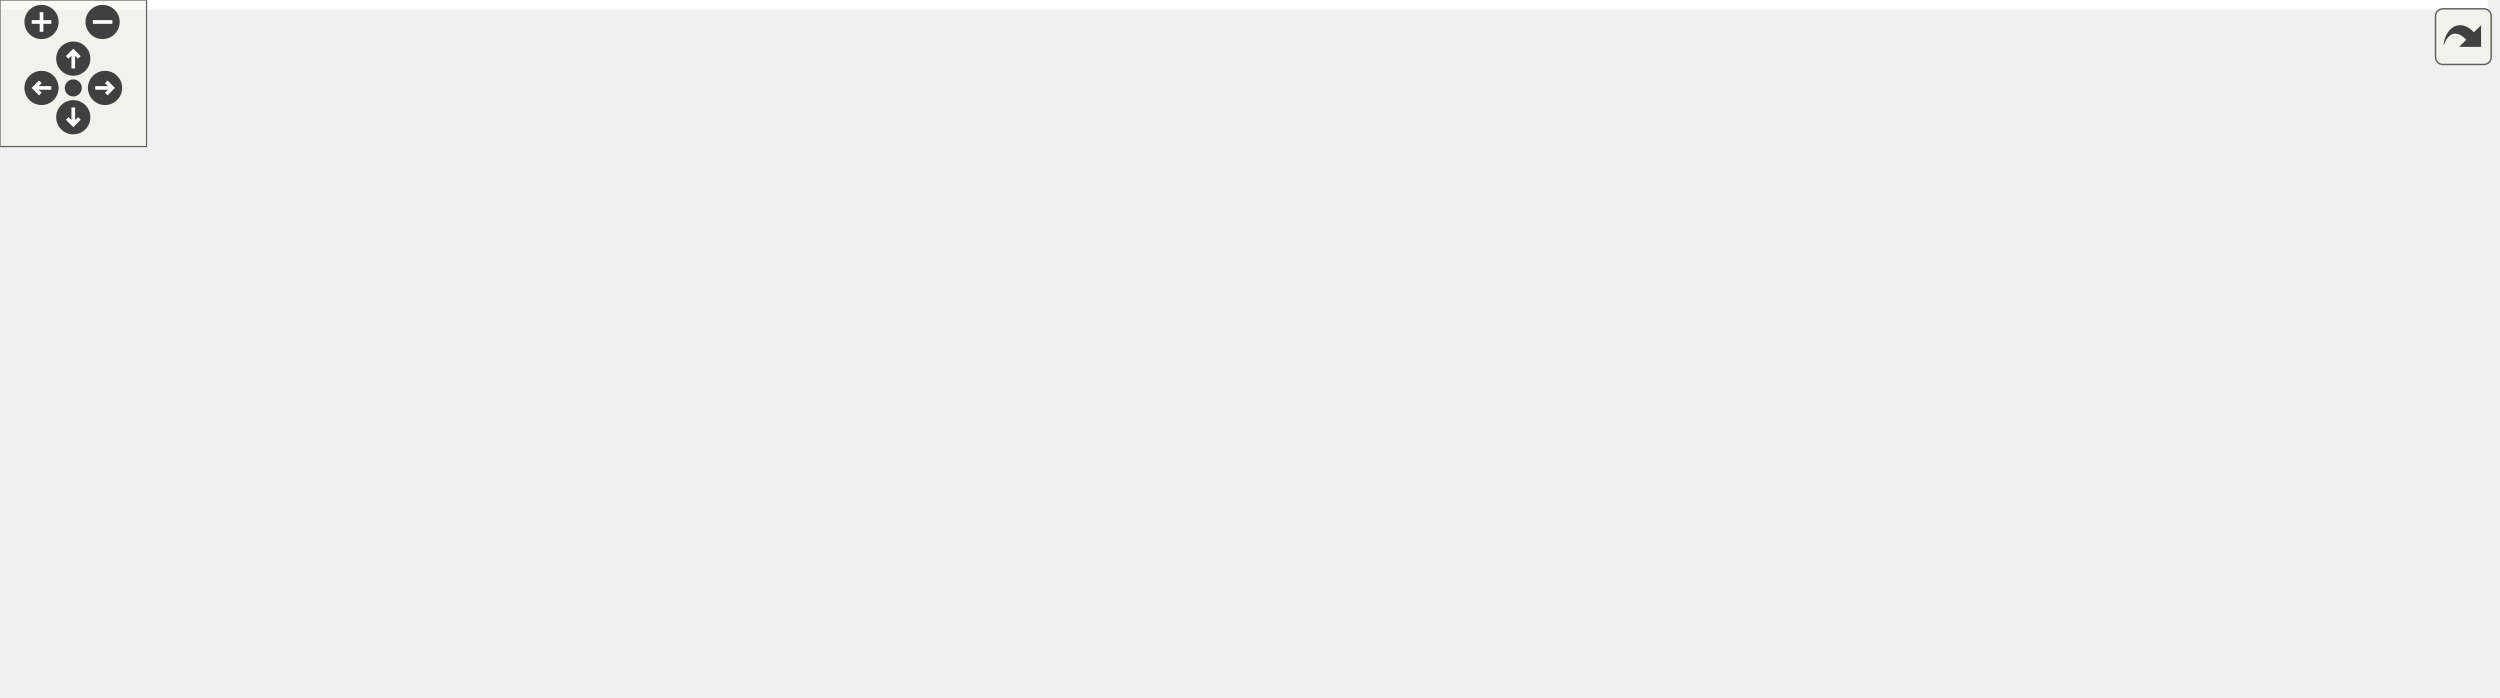
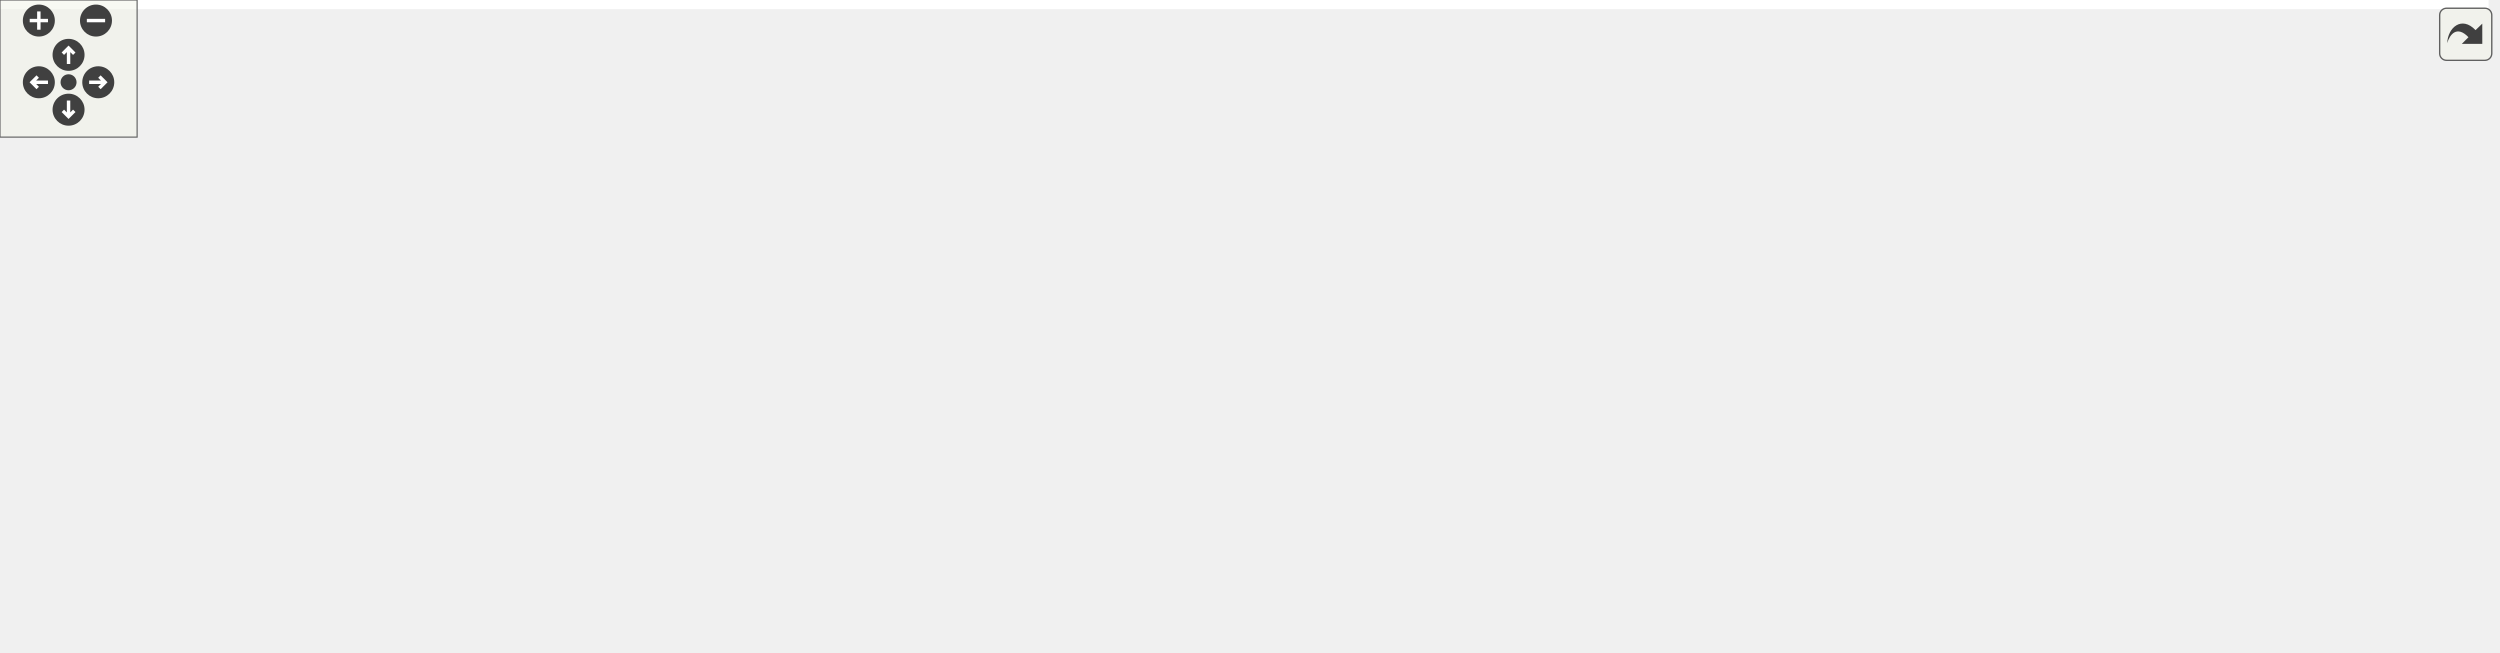
<svg xmlns="http://www.w3.org/2000/svg" xmlns:xlink="http://www.w3.org/1999/xlink" id="main" version="1.1" xml:space="preserve">
  <style type="text/css">
.edge:hover path { stroke: red; }
.edge:hover polygon { stroke: red; fill: red; }
</style>
  <defs>
    <circle id="rim" cx="0" cy="0" r="7" />
    <circle id="rim2" cx="0" cy="0" r="3.5" />
    <g id="zoomPlus">
      <use xlink:href="#rim" fill="#404040">
        <set attributeName="fill" to="#808080" begin="zoomplus.mouseover" end="zoomplus.mouseout" />
      </use>
      <path d="M-4,0h8M0,-4v8" fill="none" stroke="white" stroke-width="1.5" pointer-events="none" />
    </g>
    <g id="zoomMin">
      <use xlink:href="#rim" fill="#404040">
        <set attributeName="fill" to="#808080" begin="zoomminus.mouseover" end="zoomminus.mouseout" />
      </use>
      <path d="M-4,0h8" fill="none" stroke="white" stroke-width="1.5" pointer-events="none" />
    </g>
    <g id="dirArrow">
      <path fill="none" stroke="white" stroke-width="1.5" d="M0,-3.0v7 M-2.5,-0.5L0,-3.0L2.5,-0.5" />
    </g>
    <g id="resetDef">
      <use xlink:href="#rim2" fill="#404040">
        <set attributeName="fill" to="#808080" begin="reset.mouseover" end="reset.mouseout" />
      </use>
    </g>
  </defs>
  <svg id="graph" class="graph">
    <g id="viewport">
-       <polygon fill="white" stroke="transparent" points="-4,4 -4,-225 1018.5,-225 1018.5,4 -4,4" />
+       <polygon fill="white" stroke="transparent" points="-4,4 -4,-225 1089,-225 1089,4 -4,4" />
      <g id="node1" class="node">
        <g id="a_node1">
          <a xlink:title=" ">
-             <polygon fill="#bfbfbf" stroke="black" points="428,-190.5 428,-220.5 586,-220.5 586,-190.5 428,-190.5" />
-             <text text-anchor="start" x="436" y="-208.5" font-family="Helvetica,sans-Serif" font-size="10.00">tests/src/serverTestSpectrum</text>
-             <text text-anchor="middle" x="507" y="-197.5" font-family="Helvetica,sans-Serif" font-size="10.00">Buffer.cpp</text>
+             <polygon fill="#bfbfbf" stroke="black" points="496,-190.5 496,-220.5 654,-220.5 654,-190.5 496,-190.5" />
+             <text text-anchor="start" x="504" y="-208.5" font-family="Helvetica,sans-Serif" font-size="10.00">tests/src/serverTestSpectrum</text>
+             <text text-anchor="middle" x="575" y="-197.5" font-family="Helvetica,sans-Serif" font-size="10.00">Buffer.cpp</text>
          </a>
        </g>
      </g>
      <g id="node2" class="node">
        <g id="a_node2">
          <a xlink:title=" ">
            <polygon fill="white" stroke="#bfbfbf" points="96,-123.5 96,-153.5 206,-153.5 206,-123.5 96,-123.5" />
            <text text-anchor="start" x="104" y="-141.5" font-family="Helvetica,sans-Serif" font-size="10.00">boost/test/included</text>
            <text text-anchor="middle" x="151" y="-130.5" font-family="Helvetica,sans-Serif" font-size="10.00">/unit_test.hpp</text>
          </a>
        </g>
      </g>
      <g id="edge1" class="edge">
-         <path fill="none" stroke="midnightblue" d="M427.79,-191.93C371.35,-182.72 293.47,-169.47 216.05,-154.15" />
-         <polygon fill="midnightblue" stroke="midnightblue" points="216.61,-150.7 206.12,-152.18 215.24,-157.56 216.61,-150.7" />
+         <path fill="none" stroke="midnightblue" d="M495.69,-195.3C424.83,-186.65 318,-172.51 215.96,-154.09" />
+         <polygon fill="midnightblue" stroke="midnightblue" points="216.56,-150.64 206.1,-152.29 215.31,-157.53 216.56,-150.64" />
      </g>
      <g id="node3" class="node">
        <g id="a_node3">
          <a xlink:href="_doocs_adapter_8h.html" target="_top" xlink:title=" ">
            <polygon fill="white" stroke="black" points="393.5,-129 393.5,-148 486.5,-148 486.5,-129 393.5,-129" />
            <text text-anchor="middle" x="440" y="-136" font-family="Helvetica,sans-Serif" font-size="10.00">DoocsAdapter.h</text>
          </a>
        </g>
      </g>
      <g id="edge2" class="edge">
-         <path fill="none" stroke="midnightblue" d="M492.46,-190.4C481.81,-180.06 467.34,-166.02 456.3,-155.31" />
-         <polygon fill="midnightblue" stroke="midnightblue" points="458.58,-152.65 448.96,-148.19 453.7,-157.67 458.58,-152.65" />
+         <path fill="none" stroke="midnightblue" d="M545.71,-190.4C522.23,-179.09 489.56,-163.36 466.77,-152.39" />
+         <polygon fill="midnightblue" stroke="midnightblue" points="468.2,-149.19 457.67,-148.01 465.16,-155.5 468.2,-149.19" />
      </g>
      <g id="node10" class="node">
        <g id="a_node10">
          <a xlink:href="server_based_test_tools_8h.html" target="_top" xlink:title=" ">
            <polygon fill="white" stroke="black" points="224.5,-129 224.5,-148 355.5,-148 355.5,-129 224.5,-129" />
            <text text-anchor="middle" x="290" y="-136" font-family="Helvetica,sans-Serif" font-size="10.00">serverBasedTestTools.h</text>
          </a>
        </g>
      </g>
      <g id="edge14" class="edge">
-         <path fill="none" stroke="midnightblue" d="M460.18,-190.48C420.78,-178.67 365.12,-162 328.32,-150.98" />
-         <polygon fill="midnightblue" stroke="midnightblue" points="329.06,-147.55 318.47,-148.03 327.05,-154.25 329.06,-147.55" />
+         <path fill="none" stroke="midnightblue" d="M513.51,-190.48C460.65,-178.42 385.52,-161.29 337.27,-150.28" />
+         <polygon fill="midnightblue" stroke="midnightblue" points="337.92,-146.84 327.39,-148.03 336.37,-153.66 337.92,-146.84" />
      </g>
      <g id="node14" class="node">
        <g id="a_node14">
          <a xlink:title=" ">
            <polygon fill="white" stroke="#bfbfbf" points="505,-123.5 505,-153.5 645,-153.5 645,-123.5 505,-123.5" />
            <text text-anchor="start" x="513" y="-141.5" font-family="Helvetica,sans-Serif" font-size="10.00">doocs-server-test-helper</text>
            <text text-anchor="middle" x="575" y="-130.5" font-family="Helvetica,sans-Serif" font-size="10.00">/doocsServerTestHelper.h</text>
          </a>
        </g>
      </g>
      <g id="edge19" class="edge">
-         <path fill="none" stroke="midnightblue" d="M521.75,-190.4C530.84,-181.71 542.67,-170.4 552.87,-160.66" />
-         <polygon fill="midnightblue" stroke="midnightblue" points="555.46,-163.02 560.27,-153.58 550.63,-157.96 555.46,-163.02" />
+         <path fill="none" stroke="midnightblue" d="M575,-190.4C575,-182.64 575,-172.81 575,-163.86" />
+         <polygon fill="midnightblue" stroke="midnightblue" points="578.5,-163.58 575,-153.58 571.5,-163.58 578.5,-163.58" />
      </g>
      <g id="node15" class="node">
        <g id="a_node15">
          <a xlink:title=" ">
            <polygon fill="white" stroke="#bfbfbf" points="663,-123.5 663,-153.5 853,-153.5 853,-123.5 663,-123.5" />
            <text text-anchor="start" x="671" y="-141.5" font-family="Helvetica,sans-Serif" font-size="10.00">ChimeraTK/ControlSystemAdapter</text>
            <text text-anchor="middle" x="758" y="-130.5" font-family="Helvetica,sans-Serif" font-size="10.00">/Testing/ReferenceTestApplication.h</text>
          </a>
        </g>
      </g>
      <g id="edge20" class="edge">
-         <path fill="none" stroke="midnightblue" d="M561.15,-190.48C600.03,-180.41 652.58,-166.8 693.61,-156.17" />
-         <polygon fill="midnightblue" stroke="midnightblue" points="694.71,-159.51 703.51,-153.61 692.95,-152.73 694.71,-159.51" />
+         <path fill="none" stroke="midnightblue" d="M614.71,-190.4C642.29,-180.6 679.22,-167.48 708.69,-157.02" />
+         <polygon fill="midnightblue" stroke="midnightblue" points="710.12,-160.22 718.37,-153.58 707.77,-153.63 710.12,-160.22" />
      </g>
      <g id="node16" class="node">
        <g id="a_node16">
          <a xlink:title=" ">
            <polygon fill="white" stroke="#bfbfbf" points="871.5,-123.5 871.5,-153.5 1008.5,-153.5 1008.5,-123.5 871.5,-123.5" />
            <text text-anchor="start" x="879.5" y="-141.5" font-family="Helvetica,sans-Serif" font-size="10.00">doocs-server-test-helper</text>
            <text text-anchor="middle" x="940" y="-130.5" font-family="Helvetica,sans-Serif" font-size="10.00">/ThreadedDoocsServer.h</text>
          </a>
        </g>
      </g>
      <g id="edge21" class="edge">
-         <path fill="none" stroke="midnightblue" d="M586.11,-194.23C655.82,-184.95 760.39,-170.48 861.08,-154.11" />
-         <polygon fill="midnightblue" stroke="midnightblue" points="861.82,-157.54 871.12,-152.47 860.69,-150.63 861.82,-157.54" />
+         <path fill="none" stroke="midnightblue" d="M654.22,-190.77C709.39,-181.16 784.98,-167.9 860.88,-154.19" />
+         <polygon fill="midnightblue" stroke="midnightblue" points="861.89,-157.57 871.1,-152.34 860.64,-150.68 861.89,-157.57" />
+       </g>
+       <g id="node17" class="node">
+         <g id="a_node17">
+           <a xlink:title=" ">
+             <polygon fill="white" stroke="#bfbfbf" points="1027,-129 1027,-148 1085,-148 1085,-129 1027,-129" />
+             <text text-anchor="middle" x="1056" y="-136" font-family="Helvetica,sans-Serif" font-size="10.00">eq_res.h</text>
+           </a>
+         </g>
+       </g>
+       <g id="edge22" class="edge">
+         <path fill="none" stroke="midnightblue" d="M654.07,-201.47C743.5,-196.66 892.97,-184.47 1018,-154 1020.83,-153.31 1023.73,-152.47 1026.62,-151.54" />
+         <polygon fill="midnightblue" stroke="midnightblue" points="1027.93,-154.78 1036.18,-148.14 1025.59,-148.19 1027.93,-154.78" />
      </g>
      <g id="node4" class="node">
        <g id="a_node4">
          <a xlink:href="_property_base_8h.html" target="_top" xlink:title=" ">
            <polygon fill="white" stroke="black" points="413.5,-67.5 413.5,-86.5 504.5,-86.5 504.5,-67.5 413.5,-67.5" />
            <text text-anchor="middle" x="459" y="-74.5" font-family="Helvetica,sans-Serif" font-size="10.00">PropertyBase.h</text>
          </a>
        </g>
      </g>
      <g id="edge3" class="edge">
        <path fill="none" stroke="midnightblue" d="M442.72,-128.98C445.43,-120.49 449.67,-107.2 453.15,-96.32" />
        <polygon fill="midnightblue" stroke="midnightblue" points="456.57,-97.1 456.28,-86.51 449.91,-94.97 456.57,-97.1" />
      </g>
      <g id="node5" class="node">
        <g id="a_node5">
          <a xlink:title=" ">
            <polygon fill="white" stroke="#bfbfbf" points="209,-6 209,-25 265,-25 265,-6 209,-6" />
            <text text-anchor="middle" x="237" y="-13" font-family="Helvetica,sans-Serif" font-size="10.00">eq_fct.h</text>
          </a>
        </g>
      </g>
      <g id="edge9" class="edge">
        <path fill="none" stroke="midnightblue" d="M425.73,-128.99C391.16,-108.39 302.69,-55.65 260.31,-30.39" />
        <polygon fill="midnightblue" stroke="midnightblue" points="261.91,-27.27 251.53,-25.16 258.33,-33.29 261.91,-27.27" />
      </g>
      <g id="node6" class="node">
        <g id="a_node6">
          <a xlink:title=" ">
            <polygon fill="white" stroke="#bfbfbf" points="445,-0.5 445,-30.5 629,-30.5 629,-0.5 445,-0.5" />
            <text text-anchor="start" x="453" y="-18.5" font-family="Helvetica,sans-Serif" font-size="10.00">ChimeraTK/ControlSystemAdapter</text>
            <text text-anchor="middle" x="537" y="-7.5" font-family="Helvetica,sans-Serif" font-size="10.00">/ControlSystemPVManager.h</text>
          </a>
        </g>
      </g>
      <g id="edge10" class="edge">
        <path fill="none" stroke="midnightblue" d="M458.72,-128.86C475.19,-120.37 498.7,-105.94 513,-87 523.28,-73.38 529.34,-55.07 532.8,-40.52" />
        <polygon fill="midnightblue" stroke="midnightblue" points="536.23,-41.22 534.88,-30.72 529.38,-39.77 536.23,-41.22" />
      </g>
      <g id="node7" class="node">
        <g id="a_node7">
          <a xlink:title=" ">
            <polygon fill="white" stroke="#bfbfbf" points="647,-0.5 647,-30.5 803,-30.5 803,-0.5 647,-0.5" />
            <text text-anchor="start" x="655" y="-18.5" font-family="Helvetica,sans-Serif" font-size="10.00">ChimeraTK/DataConsistency</text>
            <text text-anchor="middle" x="725" y="-7.5" font-family="Helvetica,sans-Serif" font-size="10.00">Group.h</text>
          </a>
        </g>
      </g>
      <g id="edge11" class="edge">
        <path fill="none" stroke="midnightblue" d="M460.04,-128.99C505.98,-109.49 619.74,-61.19 682.22,-34.66" />
        <polygon fill="midnightblue" stroke="midnightblue" points="683.95,-37.73 691.79,-30.6 681.22,-31.29 683.95,-37.73" />
      </g>
      <g id="node8" class="node">
        <g id="a_node8">
          <a xlink:title=" ">
            <polygon fill="white" stroke="#bfbfbf" points="821.5,-6 821.5,-25 1014.5,-25 1014.5,-6 821.5,-6" />
            <text text-anchor="middle" x="918" y="-13" font-family="Helvetica,sans-Serif" font-size="10.00">ChimeraTK/OneDRegisterAccessor.h</text>
          </a>
        </g>
      </g>
      <g id="edge12" class="edge">
        <path fill="none" stroke="midnightblue" d="M472.86,-128.96C480.46,-126.99 488.51,-124.92 496,-123 633.85,-87.76 797.22,-46.74 873.99,-27.51" />
        <polygon fill="midnightblue" stroke="midnightblue" points="874.94,-30.88 883.79,-25.06 873.24,-24.09 874.94,-30.88" />
      </g>
      <g id="node9" class="node">
        <g id="a_node9">
          <a xlink:title=" ">
            <polygon fill="white" stroke="#bfbfbf" points="283,-0.5 283,-30.5 427,-30.5 427,-0.5 283,-0.5" />
            <text text-anchor="start" x="291" y="-18.5" font-family="Helvetica,sans-Serif" font-size="10.00">ChimeraTK/ScalarRegister</text>
            <text text-anchor="middle" x="355" y="-7.5" font-family="Helvetica,sans-Serif" font-size="10.00">Accessor.h</text>
          </a>
        </g>
      </g>
      <g id="edge13" class="edge">
        <path fill="none" stroke="midnightblue" d="M433.85,-128.94C426.66,-118.92 414.41,-101.79 404,-87 392.74,-71 380.14,-52.88 370.54,-39.01" />
        <polygon fill="midnightblue" stroke="midnightblue" points="373.28,-36.81 364.71,-30.58 367.52,-40.79 373.28,-36.81" />
      </g>
      <g id="edge4" class="edge">
        <path fill="none" stroke="midnightblue" d="M417.04,-67.49C379.26,-59.42 322.38,-46.29 274,-31 271.72,-30.28 269.39,-29.49 267.05,-28.66" />
        <polygon fill="midnightblue" stroke="midnightblue" points="268.16,-25.34 257.57,-25.13 265.71,-31.9 268.16,-25.34" />
      </g>
      <g id="edge5" class="edge">
        <path fill="none" stroke="midnightblue" d="M470.18,-67.48C480.64,-59.49 496.68,-47.25 510.43,-36.77" />
        <polygon fill="midnightblue" stroke="midnightblue" points="512.79,-39.37 518.62,-30.52 508.54,-33.81 512.79,-39.37" />
      </g>
      <g id="edge6" class="edge">
        <path fill="none" stroke="midnightblue" d="M497.11,-67.48C537.51,-58.44 602.29,-43.95 652.48,-32.72" />
        <polygon fill="midnightblue" stroke="midnightblue" points="653.31,-36.12 662.31,-30.52 651.79,-29.29 653.31,-36.12" />
      </g>
      <g id="edge7" class="edge">
        <path fill="none" stroke="midnightblue" d="M504.71,-70.31C572.02,-61.9 701.75,-45.57 812,-31 823.11,-29.53 834.87,-27.95 846.36,-26.39" />
        <polygon fill="midnightblue" stroke="midnightblue" points="846.92,-29.85 856.36,-25.03 845.98,-22.91 846.92,-29.85" />
      </g>
      <g id="edge8" class="edge">
        <path fill="none" stroke="midnightblue" d="M444.1,-67.48C429.62,-59.19 407.13,-46.32 388.37,-35.59" />
        <polygon fill="midnightblue" stroke="midnightblue" points="389.93,-32.45 379.51,-30.52 386.45,-38.53 389.93,-32.45" />
      </g>
      <g id="edge17" class="edge">
        <path fill="none" stroke="midnightblue" d="M288.63,-128.94C286.26,-115.36 280.68,-88.22 271,-67 265.55,-55.05 257.38,-42.8 250.41,-33.36" />
        <polygon fill="midnightblue" stroke="midnightblue" points="253.08,-31.09 244.23,-25.27 247.52,-35.34 253.08,-31.09" />
      </g>
      <g id="node11" class="node">
        <g id="a_node11">
          <a xlink:href="basename_from_address_8h.html" target="_top" xlink:title=" ">
            <polygon fill="white" stroke="black" points="122,-67.5 122,-86.5 262,-86.5 262,-67.5 122,-67.5" />
            <text text-anchor="middle" x="192" y="-74.5" font-family="Helvetica,sans-Serif" font-size="10.00">basenameFromAddress.h</text>
          </a>
        </g>
      </g>
      <g id="edge15" class="edge">
        <path fill="none" stroke="midnightblue" d="M275.96,-128.98C259.95,-119.25 233.55,-103.23 214.63,-91.74" />
        <polygon fill="midnightblue" stroke="midnightblue" points="216.38,-88.71 206.01,-86.51 212.75,-94.69 216.38,-88.71" />
      </g>
      <g id="node13" class="node">
        <g id="a_node13">
          <a xlink:title=" ">
            <polygon fill="white" stroke="#bfbfbf" points="0,-67.5 0,-86.5 104,-86.5 104,-67.5 0,-67.5" />
            <text text-anchor="middle" x="52" y="-74.5" font-family="Helvetica,sans-Serif" font-size="10.00">boost/version.hpp</text>
          </a>
        </g>
      </g>
      <g id="edge18" class="edge">
        <path fill="none" stroke="midnightblue" d="M255.9,-128.98C213.75,-118.44 141.95,-100.49 95.77,-88.94" />
        <polygon fill="midnightblue" stroke="midnightblue" points="96.59,-85.54 86.04,-86.51 94.89,-92.33 96.59,-85.54" />
      </g>
      <g id="node12" class="node">
        <g id="a_node12">
          <a xlink:title=" ">
            <polygon fill="white" stroke="#bfbfbf" points="147,-6 147,-25 191,-25 191,-6 147,-6" />
            <text text-anchor="middle" x="169" y="-13" font-family="Helvetica,sans-Serif" font-size="10.00">string</text>
          </a>
        </g>
      </g>
      <g id="edge16" class="edge">
        <path fill="none" stroke="midnightblue" d="M188.7,-67.48C185.39,-58.9 180.18,-45.43 175.95,-34.48" />
        <polygon fill="midnightblue" stroke="midnightblue" points="179.16,-33.07 172.29,-25.01 172.63,-35.6 179.16,-33.07" />
      </g>
    </g>
  </svg>
  <g id="navigator" transform="translate(0 0)" fill="#404254">
    <rect fill="#f2f5e9" fill-opacity="0.5" stroke="#606060" stroke-width=".5" x="0" y="0" width="60" height="60" />
    <use id="zoomplus" xlink:href="#zoomPlus" x="17" y="9" />
    <use id="zoomminus" xlink:href="#zoomMin" x="42" y="9" />
    <use id="reset" xlink:href="#resetDef" x="30" y="36" />
    <g id="arrowUp" xlink:href="#dirArrow" transform="translate(30 24)">
      <use xlink:href="#rim" fill="#404040">
        <set attributeName="fill" to="#808080" begin="arrowUp.mouseover" end="arrowUp.mouseout" />
      </use>
      <path fill="none" stroke="white" stroke-width="1.5" d="M0,-3.0v7 M-2.5,-0.5L0,-3.0L2.5,-0.5" />
    </g>
    <g id="arrowRight" xlink:href="#dirArrow" transform="rotate(90) translate(36 -43)">
      <use xlink:href="#rim" fill="#404040">
        <set attributeName="fill" to="#808080" begin="arrowRight.mouseover" end="arrowRight.mouseout" />
      </use>
      <path fill="none" stroke="white" stroke-width="1.5" d="M0,-3.0v7 M-2.5,-0.5L0,-3.0L2.5,-0.5" />
    </g>
    <g id="arrowDown" xlink:href="#dirArrow" transform="rotate(180) translate(-30 -48)">
      <use xlink:href="#rim" fill="#404040">
        <set attributeName="fill" to="#808080" begin="arrowDown.mouseover" end="arrowDown.mouseout" />
      </use>
      <path fill="none" stroke="white" stroke-width="1.5" d="M0,-3.0v7 M-2.5,-0.5L0,-3.0L2.5,-0.5" />
    </g>
    <g id="arrowLeft" xlink:href="#dirArrow" transform="rotate(270) translate(-36 17)">
      <use xlink:href="#rim" fill="#404040">
        <set attributeName="fill" to="#808080" begin="arrowLeft.mouseover" end="arrowLeft.mouseout" />
      </use>
      <path fill="none" stroke="white" stroke-width="1.5" d="M0,-3.0v7 M-2.5,-0.5L0,-3.0L2.5,-0.5" />
    </g>
  </g>
  <svg viewBox="0 0 15 15" width="100%" height="30px" preserveAspectRatio="xMaxYMin meet">
    <g id="arrow_out" transform="scale(0.3 0.3)">
      <a xlink:href="server_test_spectrum_buffer_8cpp__incl_org.svg" target="_base">
        <rect id="button" ry="5" rx="5" y="6" x="6" height="38" width="38" fill="#f2f5e9" fill-opacity="0.5" stroke="#606060" stroke-width="1.0" />
        <path id="arrow" d="M 11.5,31.437 C 11.94,20.098 22.043,11.323 32.159,21.979 L 37.069,17.246 C 37.069,17.246 37.088,32 37.088,32 L 22.16,31.978 C 22.16,31.978 26.998,27.14 26.998,27.14 C 18.529,18.264 13.292,25.23 11.5,31.437 z" style="fill:#404040;" />
      </a>
    </g>
  </svg>
</svg>
